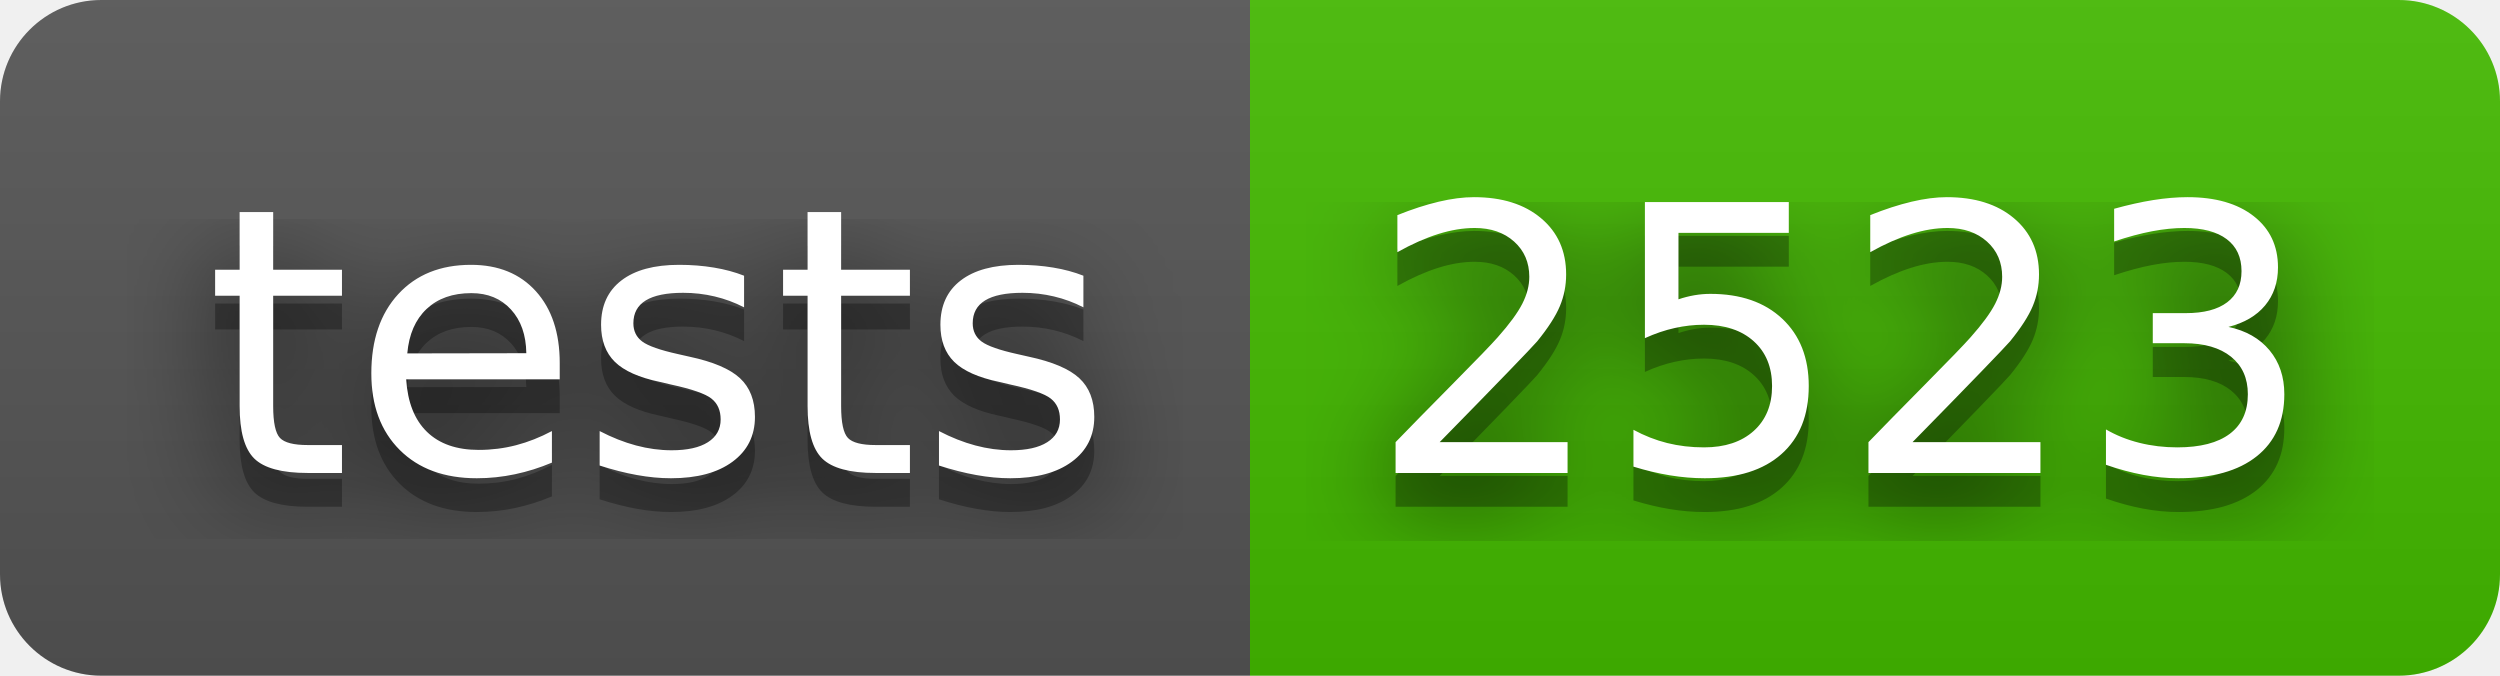
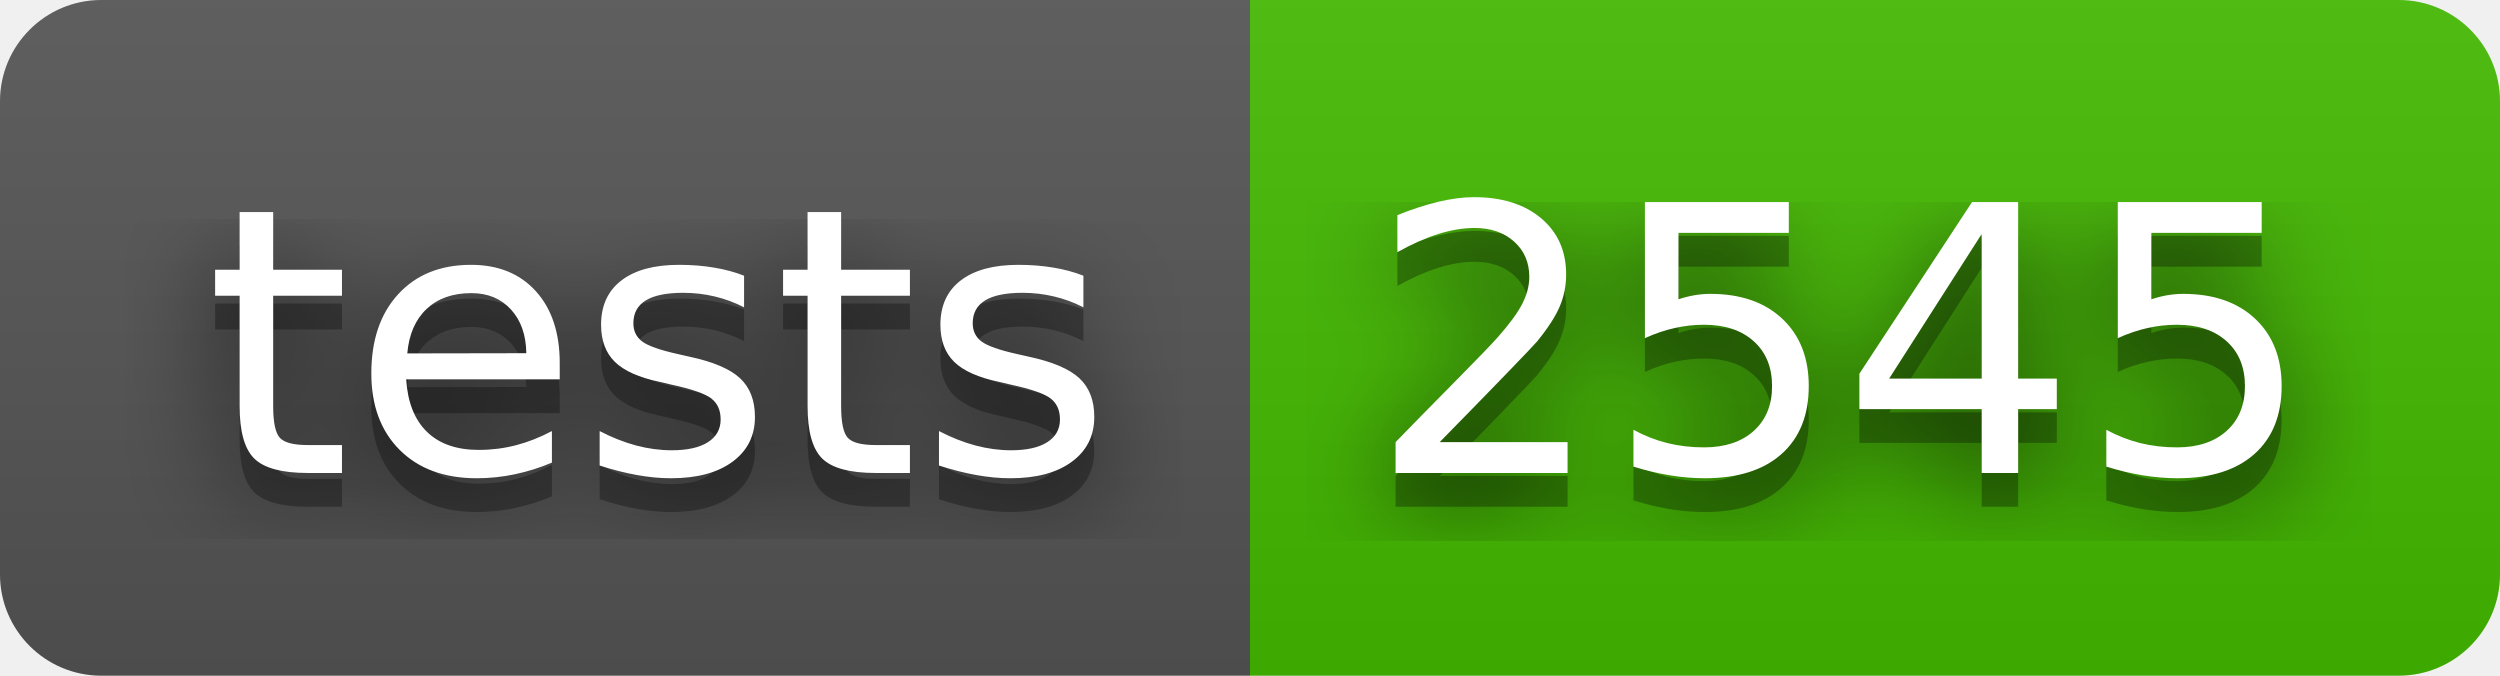
- <svg xmlns="http://www.w3.org/2000/svg" width="74" height="20" role="img" aria-label="tests: 2523">
+ <svg xmlns="http://www.w3.org/2000/svg" width="74" height="20" role="img" aria-label="tests: 2545">
  <filter id="blur">
    <feGaussianBlur in="SourceGraphic" stdDeviation="16" />
  </filter>
  <linearGradient id="s" x2="0" y2="100%">
    <stop offset="0" stop-color="#bbb" stop-opacity=".1" />
    <stop offset="1" stop-opacity=".1" />
  </linearGradient>
  <clipPath id="r">
    <rect width="74" height="20" rx="3" fill="#fff" />
  </clipPath>
  <g clip-path="url(#r)">
    <rect width="37" height="20" fill="#555" />
    <rect x="37" width="37" height="20" fill="#4b0" />
    <rect width="74" height="20" fill="url(#s)" />
  </g>
  <g fill="#fff" text-anchor="middle" font-family="Verdana,Geneva,DejaVu Sans,sans-serif" text-rendering="geometricPrecision" font-size="110">
    <text aria-hidden="true" x="195" y="150" fill="#010101" fill-opacity=".80" filter="url(#blur)" transform="scale(.1)" textLength="270">tests</text>
    <text aria-hidden="true" x="195" y="150" fill="#010101" fill-opacity=".3" transform="scale(.1)" textLength="270">tests</text>
    <text x="195" y="140" transform="scale(.1)" fill="#fff" textLength="270">tests</text>
-     <text aria-hidden="true" x="545" y="150" fill="#010101" fill-opacity=".80" filter="url(#blur)" transform="scale(.1)" textLength="270">2523</text>
-     <text aria-hidden="true" x="545" y="150" fill="#010101" fill-opacity=".3" transform="scale(.1)" textLength="270">2523</text>
-     <text x="545" y="140" transform="scale(.1)" fill="#fff" textLength="270">2523</text>
+     <text aria-hidden="true" x="545" y="150" fill="#010101" fill-opacity=".80" filter="url(#blur)" transform="scale(.1)" textLength="270">2545</text>
+     <text aria-hidden="true" x="545" y="150" fill="#010101" fill-opacity=".3" transform="scale(.1)" textLength="270">2545</text>
+     <text x="545" y="140" transform="scale(.1)" fill="#fff" textLength="270">2545</text>
  </g>
</svg>
